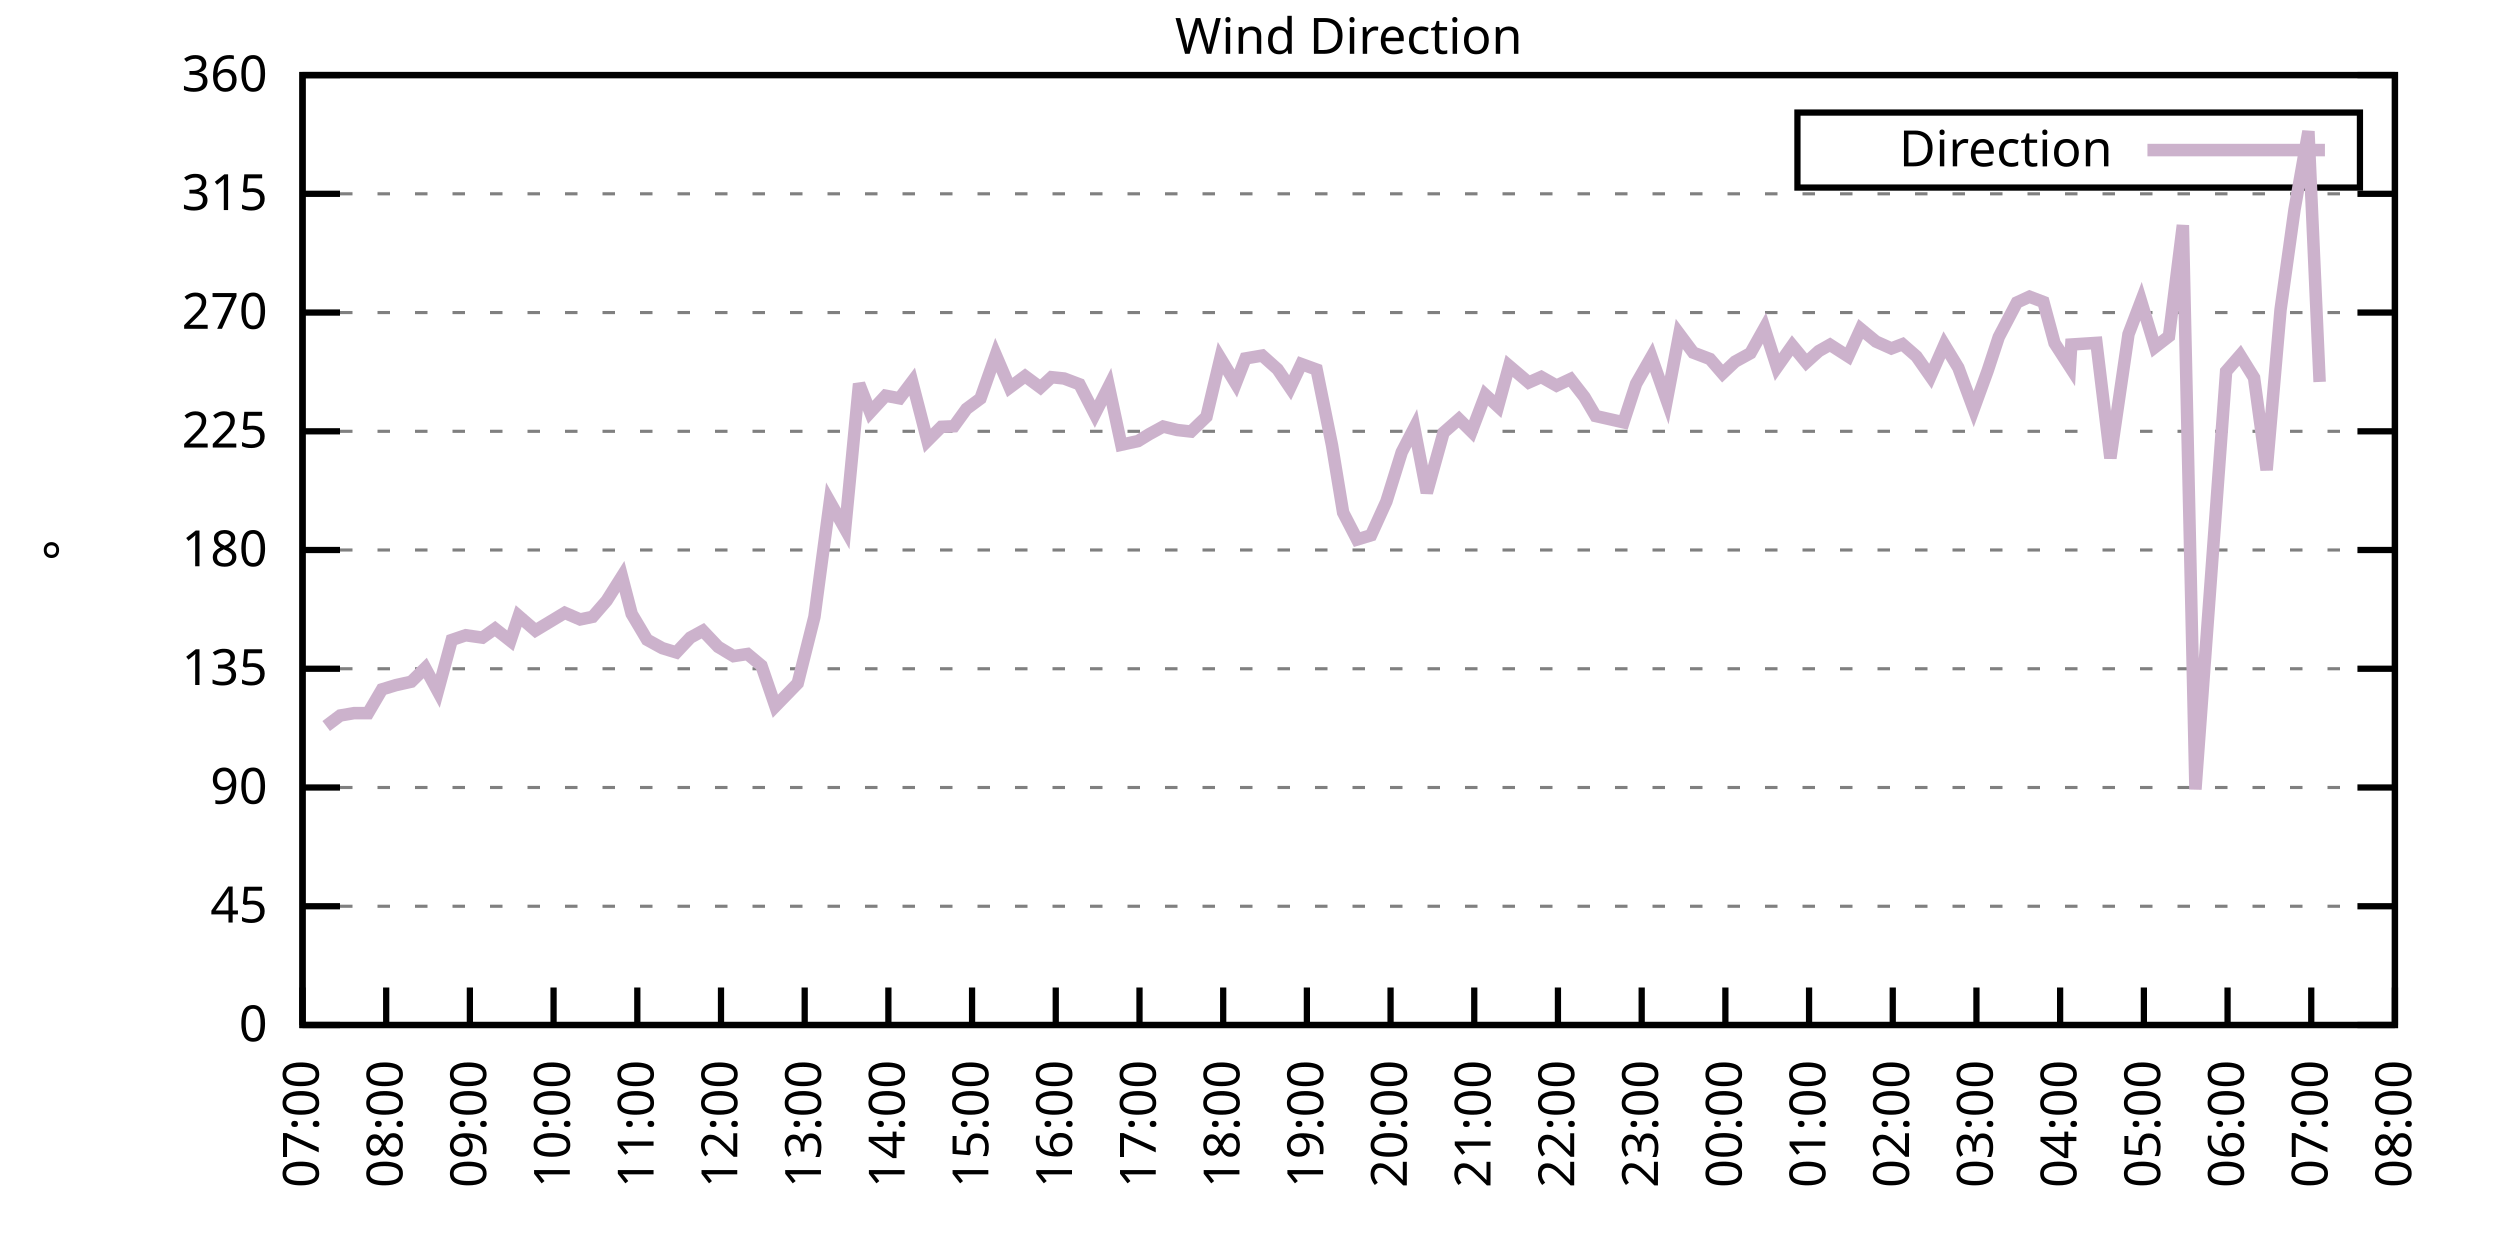
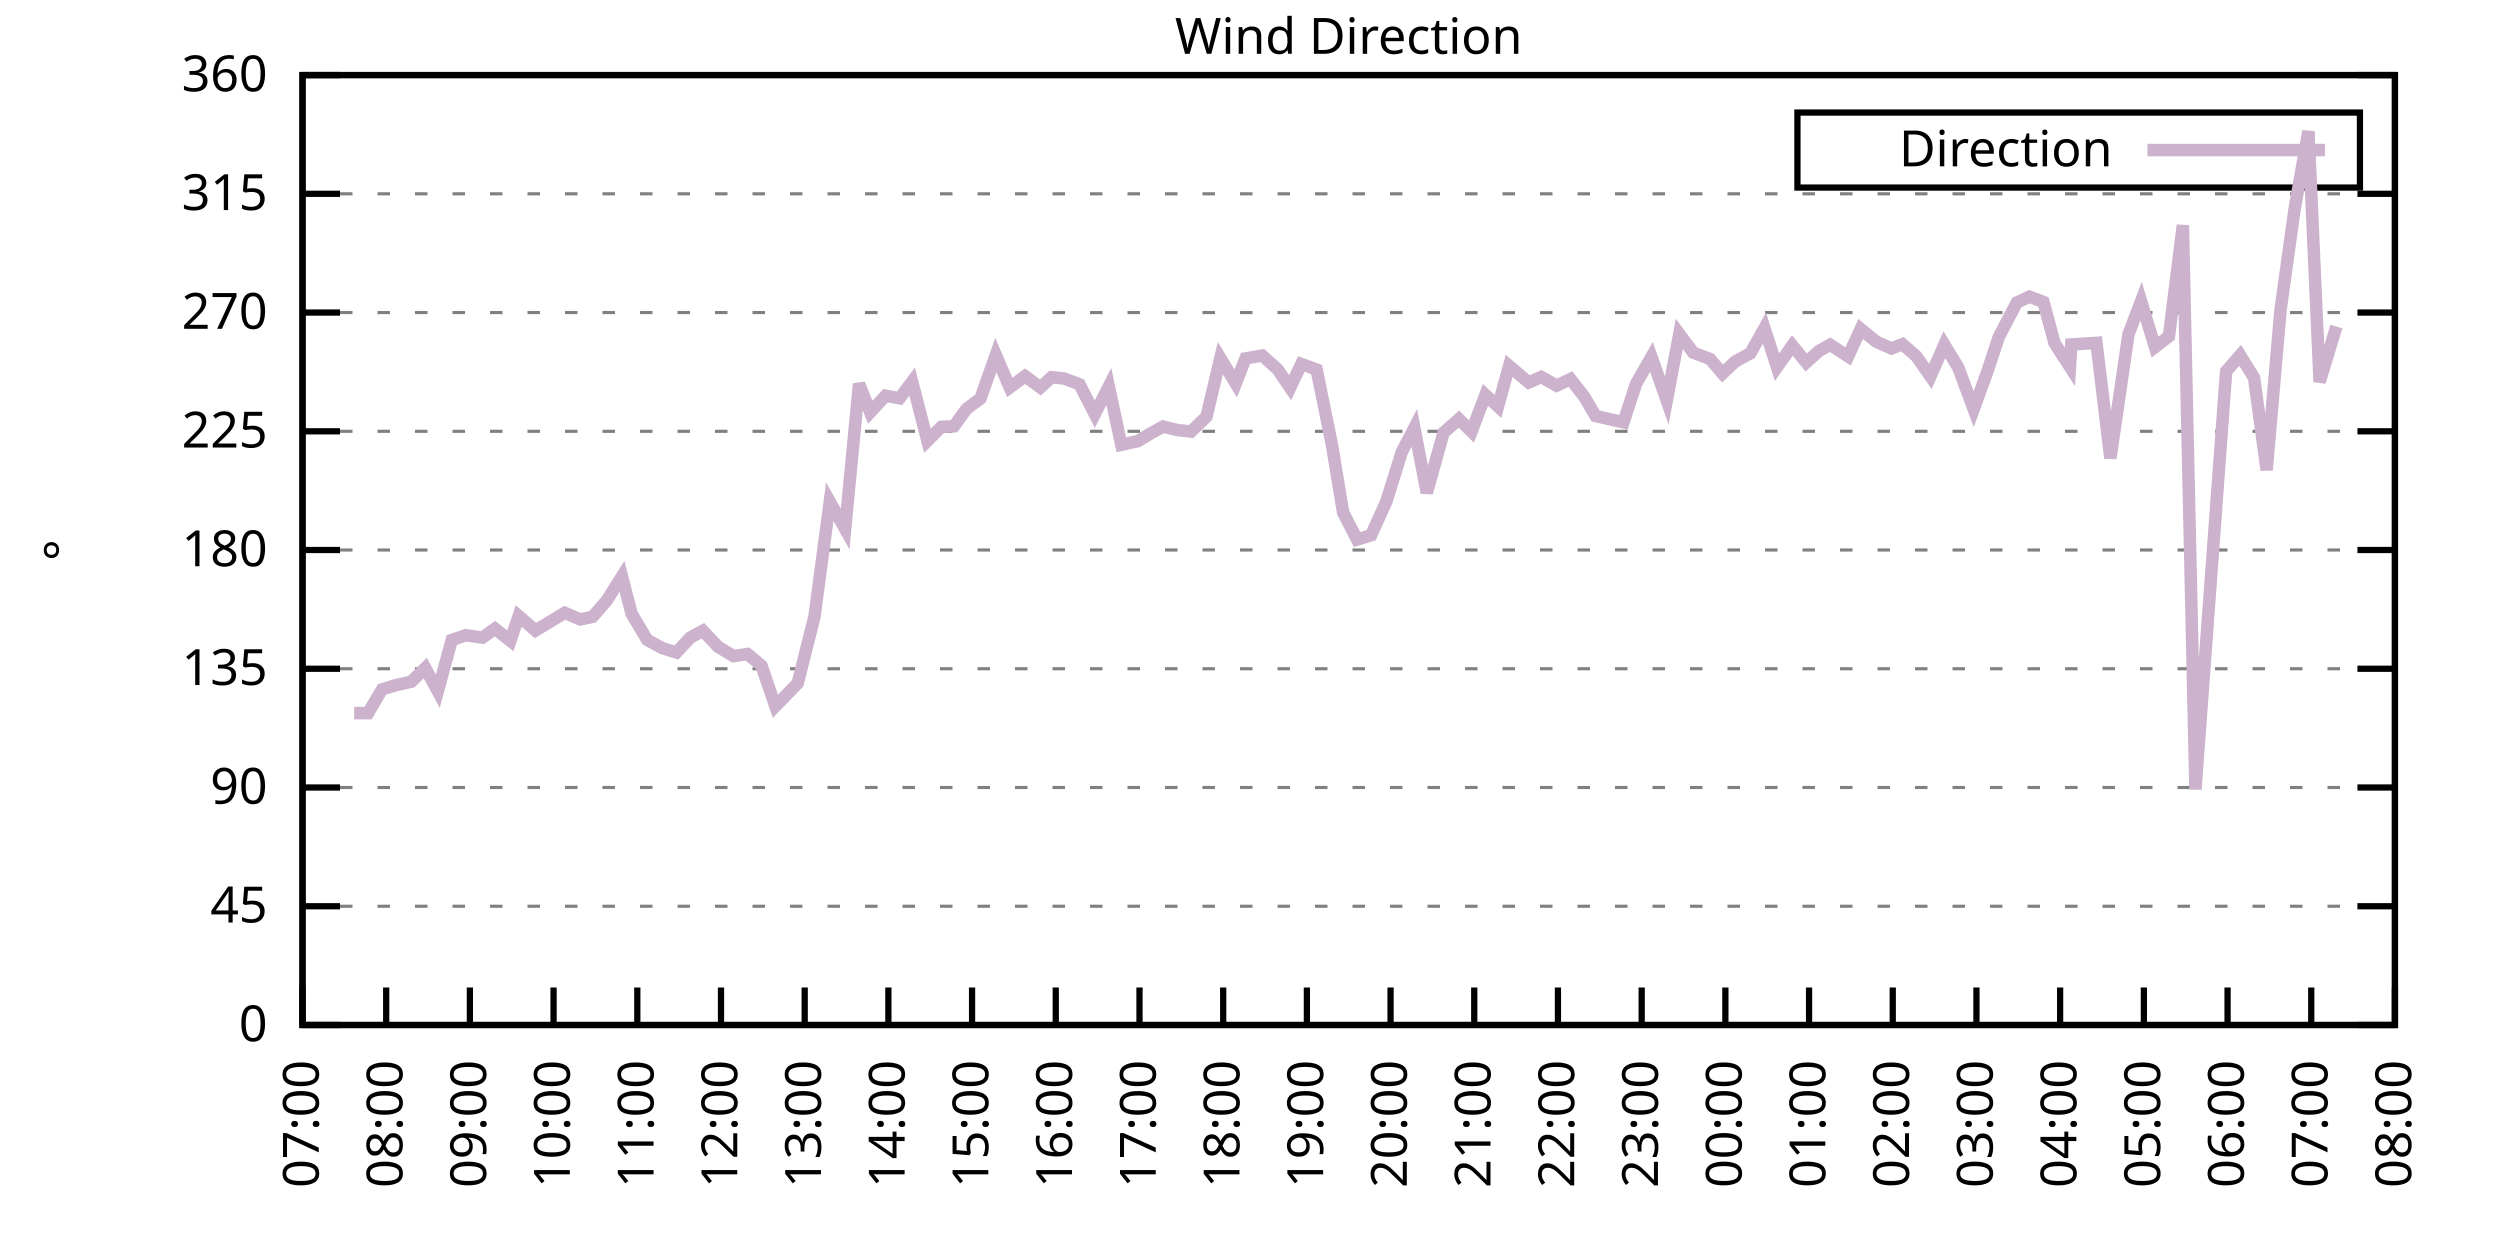
<svg xmlns="http://www.w3.org/2000/svg" xmlns:xlink="http://www.w3.org/1999/xlink" width="400" height="200" viewBox="0 0 400 200">
  <g id="gnuplot_canvas">
    <rect x="0" y="0" width="400" height="200" fill="none" />
    <defs>
      <circle id="gpDot" r="0.5" stroke-width="0.5" stroke="currentColor" />
      <path id="gpPt0" stroke-width="0.333" stroke="currentColor" d="M-1,0 h2 M0,-1 v2" />
      <path id="gpPt1" stroke-width="0.333" stroke="currentColor" d="M-1,-1 L1,1 M1,-1 L-1,1" />
      <path id="gpPt2" stroke-width="0.333" stroke="currentColor" d="M-1,0 L1,0 M0,-1 L0,1 M-1,-1 L1,1 M-1,1 L1,-1" />
      <rect id="gpPt3" stroke-width="0.333" stroke="currentColor" x="-1" y="-1" width="2" height="2" />
      <rect id="gpPt4" stroke-width="0.333" stroke="currentColor" fill="currentColor" x="-1" y="-1" width="2" height="2" />
      <circle id="gpPt5" stroke-width="0.333" stroke="currentColor" cx="0" cy="0" r="1" />
      <use xlink:href="#gpPt5" id="gpPt6" fill="currentColor" stroke="none" />
      <path id="gpPt7" stroke-width="0.333" stroke="currentColor" d="M0,-1.33 L-1.33,0.67 L1.33,0.67 z" />
      <use xlink:href="#gpPt7" id="gpPt8" fill="currentColor" stroke="none" />
      <use xlink:href="#gpPt7" id="gpPt9" stroke="currentColor" transform="rotate(180)" />
      <use xlink:href="#gpPt9" id="gpPt10" fill="currentColor" stroke="none" />
      <use xlink:href="#gpPt3" id="gpPt11" stroke="currentColor" transform="rotate(45)" />
      <use xlink:href="#gpPt11" id="gpPt12" fill="currentColor" stroke="none" />
      <path id="gpPt13" stroke-width="0.333" stroke="currentColor" d="M0,1.330 L1.265,0.411 L0.782,-1.067 L-0.782,-1.076 L-1.265,0.411 z" />
      <use xlink:href="#gpPt13" id="gpPt14" fill="currentColor" stroke="none" />
      <filter id="textbox" filterUnits="objectBoundingBox" x="0" y="0" height="1" width="1">
        <feFlood flood-color="white" flood-opacity="1" result="bgnd" />
        <feComposite in="SourceGraphic" in2="bgnd" operator="atop" />
      </filter>
      <filter id="greybox" filterUnits="objectBoundingBox" x="0" y="0" height="1" width="1">
        <feFlood flood-color="lightgrey" flood-opacity="1" result="grey" />
        <feComposite in="SourceGraphic" in2="grey" operator="atop" />
      </filter>
    </defs>
    <g fill="none" color="white" stroke="currentColor" stroke-width="1.00" stroke-linecap="butt" stroke-linejoin="miter">
</g>
    <g fill="none" color="black" stroke="currentColor" stroke-width="1.00" stroke-linecap="butt" stroke-linejoin="miter">
      <g stroke="none" shape-rendering="crispEdges">
        <polygon fill="rgb(255, 255, 255)" points="48.40,164.00 383.18,164.00 383.18,12.02 48.40,12.02 " />
      </g>
    </g>
    <g fill="none" color="black" stroke="currentColor" stroke-width="1.00" stroke-linecap="butt" stroke-linejoin="miter">
</g>
    <g fill="none" color="black" stroke="black" stroke-width="0.50" stroke-linecap="butt" stroke-linejoin="miter">
</g>
    <g fill="none" color="gray" stroke="currentColor" stroke-width="0.50" stroke-linecap="butt" stroke-linejoin="miter">
      <path stroke="gray" stroke-dasharray="2,4" class="gridline" d="M48.40,164.00 L383.19,164.00  " />
    </g>
    <g fill="none" color="gray" stroke="gray" stroke-width="1.00" stroke-linecap="butt" stroke-linejoin="miter">
</g>
    <g fill="none" color="black" stroke="currentColor" stroke-width="1.00" stroke-linecap="butt" stroke-linejoin="miter">
      <path stroke="black" d="M48.40,164.00 L54.40,164.00 M383.19,164.00 L377.19,164.00  " />
      <g transform="translate(42.80,166.60)" stroke="none" fill="black" font-family="Sans" font-size="8.00" text-anchor="end">
        <text>
          <tspan font-family="Sans"> 0</tspan>
        </text>
      </g>
    </g>
    <g fill="none" color="black" stroke="currentColor" stroke-width="1.00" stroke-linecap="butt" stroke-linejoin="miter">
</g>
    <g fill="none" color="black" stroke="black" stroke-width="0.50" stroke-linecap="butt" stroke-linejoin="miter">
</g>
    <g fill="none" color="gray" stroke="currentColor" stroke-width="0.50" stroke-linecap="butt" stroke-linejoin="miter">
      <path stroke="gray" stroke-dasharray="2,4" class="gridline" d="M48.40,145.00 L383.19,145.00  " />
    </g>
    <g fill="none" color="gray" stroke="gray" stroke-width="1.00" stroke-linecap="butt" stroke-linejoin="miter">
</g>
    <g fill="none" color="black" stroke="currentColor" stroke-width="1.00" stroke-linecap="butt" stroke-linejoin="miter">
      <path stroke="black" d="M48.40,145.00 L54.40,145.00 M383.19,145.00 L377.19,145.00  " />
      <g transform="translate(42.80,147.60)" stroke="none" fill="black" font-family="Sans" font-size="8.00" text-anchor="end">
        <text>
          <tspan font-family="Sans"> 45</tspan>
        </text>
      </g>
    </g>
    <g fill="none" color="black" stroke="currentColor" stroke-width="1.00" stroke-linecap="butt" stroke-linejoin="miter">
</g>
    <g fill="none" color="black" stroke="black" stroke-width="0.50" stroke-linecap="butt" stroke-linejoin="miter">
</g>
    <g fill="none" color="gray" stroke="currentColor" stroke-width="0.50" stroke-linecap="butt" stroke-linejoin="miter">
      <path stroke="gray" stroke-dasharray="2,4" class="gridline" d="M48.40,126.00 L383.19,126.00  " />
    </g>
    <g fill="none" color="gray" stroke="gray" stroke-width="1.00" stroke-linecap="butt" stroke-linejoin="miter">
</g>
    <g fill="none" color="black" stroke="currentColor" stroke-width="1.00" stroke-linecap="butt" stroke-linejoin="miter">
      <path stroke="black" d="M48.40,126.00 L54.40,126.00 M383.19,126.00 L377.19,126.00  " />
      <g transform="translate(42.80,128.60)" stroke="none" fill="black" font-family="Sans" font-size="8.00" text-anchor="end">
        <text>
          <tspan font-family="Sans"> 90</tspan>
        </text>
      </g>
    </g>
    <g fill="none" color="black" stroke="currentColor" stroke-width="1.00" stroke-linecap="butt" stroke-linejoin="miter">
</g>
    <g fill="none" color="black" stroke="black" stroke-width="0.50" stroke-linecap="butt" stroke-linejoin="miter">
</g>
    <g fill="none" color="gray" stroke="currentColor" stroke-width="0.50" stroke-linecap="butt" stroke-linejoin="miter">
      <path stroke="gray" stroke-dasharray="2,4" class="gridline" d="M48.40,107.00 L383.19,107.00  " />
    </g>
    <g fill="none" color="gray" stroke="gray" stroke-width="1.00" stroke-linecap="butt" stroke-linejoin="miter">
</g>
    <g fill="none" color="black" stroke="currentColor" stroke-width="1.00" stroke-linecap="butt" stroke-linejoin="miter">
      <path stroke="black" d="M48.40,107.00 L54.40,107.00 M383.19,107.00 L377.19,107.00  " />
      <g transform="translate(42.80,109.60)" stroke="none" fill="black" font-family="Sans" font-size="8.00" text-anchor="end">
        <text>
          <tspan font-family="Sans"> 135</tspan>
        </text>
      </g>
    </g>
    <g fill="none" color="black" stroke="currentColor" stroke-width="1.00" stroke-linecap="butt" stroke-linejoin="miter">
</g>
    <g fill="none" color="black" stroke="black" stroke-width="0.50" stroke-linecap="butt" stroke-linejoin="miter">
</g>
    <g fill="none" color="gray" stroke="currentColor" stroke-width="0.50" stroke-linecap="butt" stroke-linejoin="miter">
      <path stroke="gray" stroke-dasharray="2,4" class="gridline" d="M48.40,88.00 L383.19,88.00  " />
    </g>
    <g fill="none" color="gray" stroke="gray" stroke-width="1.00" stroke-linecap="butt" stroke-linejoin="miter">
</g>
    <g fill="none" color="black" stroke="currentColor" stroke-width="1.00" stroke-linecap="butt" stroke-linejoin="miter">
      <path stroke="black" d="M48.40,88.00 L54.40,88.00 M383.19,88.00 L377.19,88.00  " />
      <g transform="translate(42.80,90.60)" stroke="none" fill="black" font-family="Sans" font-size="8.00" text-anchor="end">
        <text>
          <tspan font-family="Sans"> 180</tspan>
        </text>
      </g>
    </g>
    <g fill="none" color="black" stroke="currentColor" stroke-width="1.00" stroke-linecap="butt" stroke-linejoin="miter">
</g>
    <g fill="none" color="black" stroke="black" stroke-width="0.50" stroke-linecap="butt" stroke-linejoin="miter">
</g>
    <g fill="none" color="gray" stroke="currentColor" stroke-width="0.50" stroke-linecap="butt" stroke-linejoin="miter">
      <path stroke="gray" stroke-dasharray="2,4" class="gridline" d="M48.40,69.01 L383.19,69.01  " />
    </g>
    <g fill="none" color="gray" stroke="gray" stroke-width="1.00" stroke-linecap="butt" stroke-linejoin="miter">
</g>
    <g fill="none" color="black" stroke="currentColor" stroke-width="1.00" stroke-linecap="butt" stroke-linejoin="miter">
      <path stroke="black" d="M48.40,69.01 L54.40,69.01 M383.19,69.01 L377.19,69.01  " />
      <g transform="translate(42.80,71.61)" stroke="none" fill="black" font-family="Sans" font-size="8.00" text-anchor="end">
        <text>
          <tspan font-family="Sans"> 225</tspan>
        </text>
      </g>
    </g>
    <g fill="none" color="black" stroke="currentColor" stroke-width="1.00" stroke-linecap="butt" stroke-linejoin="miter">
</g>
    <g fill="none" color="black" stroke="black" stroke-width="0.50" stroke-linecap="butt" stroke-linejoin="miter">
</g>
    <g fill="none" color="gray" stroke="currentColor" stroke-width="0.50" stroke-linecap="butt" stroke-linejoin="miter">
      <path stroke="gray" stroke-dasharray="2,4" class="gridline" d="M48.40,50.01 L383.19,50.01  " />
    </g>
    <g fill="none" color="gray" stroke="gray" stroke-width="1.00" stroke-linecap="butt" stroke-linejoin="miter">
</g>
    <g fill="none" color="black" stroke="currentColor" stroke-width="1.00" stroke-linecap="butt" stroke-linejoin="miter">
      <path stroke="black" d="M48.40,50.01 L54.40,50.01 M383.19,50.01 L377.19,50.01  " />
      <g transform="translate(42.80,52.61)" stroke="none" fill="black" font-family="Sans" font-size="8.00" text-anchor="end">
        <text>
          <tspan font-family="Sans"> 270</tspan>
        </text>
      </g>
    </g>
    <g fill="none" color="black" stroke="currentColor" stroke-width="1.00" stroke-linecap="butt" stroke-linejoin="miter">
</g>
    <g fill="none" color="black" stroke="black" stroke-width="0.50" stroke-linecap="butt" stroke-linejoin="miter">
</g>
    <g fill="none" color="gray" stroke="currentColor" stroke-width="0.50" stroke-linecap="butt" stroke-linejoin="miter">
      <path stroke="gray" stroke-dasharray="2,4" class="gridline" d="M48.40,31.01 L383.19,31.01  " />
    </g>
    <g fill="none" color="gray" stroke="gray" stroke-width="1.00" stroke-linecap="butt" stroke-linejoin="miter">
</g>
    <g fill="none" color="black" stroke="currentColor" stroke-width="1.00" stroke-linecap="butt" stroke-linejoin="miter">
      <path stroke="black" d="M48.40,31.01 L54.40,31.01 M383.19,31.01 L377.19,31.01  " />
      <g transform="translate(42.80,33.61)" stroke="none" fill="black" font-family="Sans" font-size="8.00" text-anchor="end">
        <text>
          <tspan font-family="Sans"> 315</tspan>
        </text>
      </g>
    </g>
    <g fill="none" color="black" stroke="currentColor" stroke-width="1.00" stroke-linecap="butt" stroke-linejoin="miter">
</g>
    <g fill="none" color="black" stroke="black" stroke-width="0.50" stroke-linecap="butt" stroke-linejoin="miter">
</g>
    <g fill="none" color="gray" stroke="currentColor" stroke-width="0.50" stroke-linecap="butt" stroke-linejoin="miter">
      <path stroke="gray" stroke-dasharray="2,4" class="gridline" d="M48.40,12.01 L383.19,12.01  " />
    </g>
    <g fill="none" color="gray" stroke="gray" stroke-width="1.00" stroke-linecap="butt" stroke-linejoin="miter">
</g>
    <g fill="none" color="black" stroke="currentColor" stroke-width="1.00" stroke-linecap="butt" stroke-linejoin="miter">
      <path stroke="black" d="M48.40,12.01 L54.40,12.01 M383.19,12.01 L377.19,12.01  " />
      <g transform="translate(42.80,14.61)" stroke="none" fill="black" font-family="Sans" font-size="8.00" text-anchor="end">
        <text>
          <tspan font-family="Sans"> 360</tspan>
        </text>
      </g>
    </g>
    <g fill="none" color="black" stroke="currentColor" stroke-width="1.00" stroke-linecap="butt" stroke-linejoin="miter">
      <path stroke="black" d="M48.40,164.00 L48.40,158.00  " />
      <g transform="translate(51.00,169.60) rotate(270.00)" stroke="none" fill="black" font-family="Sans" font-size="8.00" text-anchor="end">
        <text>
          <tspan font-family="Sans">07:00</tspan>
        </text>
      </g>
    </g>
    <g fill="none" color="black" stroke="currentColor" stroke-width="1.00" stroke-linecap="butt" stroke-linejoin="miter">
      <path stroke="black" d="M61.79,164.00 L61.79,158.00  " />
      <g transform="translate(64.39,169.60) rotate(270.00)" stroke="none" fill="black" font-family="Sans" font-size="8.00" text-anchor="end">
        <text>
          <tspan font-family="Sans">08:00</tspan>
        </text>
      </g>
    </g>
    <g fill="none" color="black" stroke="currentColor" stroke-width="1.00" stroke-linecap="butt" stroke-linejoin="miter">
      <path stroke="black" d="M75.18,164.00 L75.18,158.00  " />
      <g transform="translate(77.78,169.60) rotate(270.00)" stroke="none" fill="black" font-family="Sans" font-size="8.00" text-anchor="end">
        <text>
          <tspan font-family="Sans">09:00</tspan>
        </text>
      </g>
    </g>
    <g fill="none" color="black" stroke="currentColor" stroke-width="1.00" stroke-linecap="butt" stroke-linejoin="miter">
      <path stroke="black" d="M88.57,164.00 L88.57,158.00  " />
      <g transform="translate(91.17,169.60) rotate(270.00)" stroke="none" fill="black" font-family="Sans" font-size="8.00" text-anchor="end">
        <text>
          <tspan font-family="Sans">10:00</tspan>
        </text>
      </g>
    </g>
    <g fill="none" color="black" stroke="currentColor" stroke-width="1.00" stroke-linecap="butt" stroke-linejoin="miter">
      <path stroke="black" d="M101.97,164.00 L101.97,158.00  " />
      <g transform="translate(104.57,169.60) rotate(270.00)" stroke="none" fill="black" font-family="Sans" font-size="8.00" text-anchor="end">
        <text>
          <tspan font-family="Sans">11:00</tspan>
        </text>
      </g>
    </g>
    <g fill="none" color="black" stroke="currentColor" stroke-width="1.00" stroke-linecap="butt" stroke-linejoin="miter">
      <path stroke="black" d="M115.36,164.00 L115.36,158.00  " />
      <g transform="translate(117.96,169.60) rotate(270.00)" stroke="none" fill="black" font-family="Sans" font-size="8.00" text-anchor="end">
        <text>
          <tspan font-family="Sans">12:00</tspan>
        </text>
      </g>
    </g>
    <g fill="none" color="black" stroke="currentColor" stroke-width="1.00" stroke-linecap="butt" stroke-linejoin="miter">
      <path stroke="black" d="M128.75,164.00 L128.75,158.00  " />
      <g transform="translate(131.35,169.60) rotate(270.00)" stroke="none" fill="black" font-family="Sans" font-size="8.00" text-anchor="end">
        <text>
          <tspan font-family="Sans">13:00</tspan>
        </text>
      </g>
    </g>
    <g fill="none" color="black" stroke="currentColor" stroke-width="1.00" stroke-linecap="butt" stroke-linejoin="miter">
      <path stroke="black" d="M142.14,164.00 L142.14,158.00  " />
      <g transform="translate(144.74,169.60) rotate(270.00)" stroke="none" fill="black" font-family="Sans" font-size="8.00" text-anchor="end">
        <text>
          <tspan font-family="Sans">14:00</tspan>
        </text>
      </g>
    </g>
    <g fill="none" color="black" stroke="currentColor" stroke-width="1.00" stroke-linecap="butt" stroke-linejoin="miter">
      <path stroke="black" d="M155.53,164.00 L155.53,158.00  " />
      <g transform="translate(158.13,169.60) rotate(270.00)" stroke="none" fill="black" font-family="Sans" font-size="8.00" text-anchor="end">
        <text>
          <tspan font-family="Sans">15:00</tspan>
        </text>
      </g>
    </g>
    <g fill="none" color="black" stroke="currentColor" stroke-width="1.00" stroke-linecap="butt" stroke-linejoin="miter">
      <path stroke="black" d="M168.92,164.00 L168.92,158.00  " />
      <g transform="translate(171.52,169.60) rotate(270.00)" stroke="none" fill="black" font-family="Sans" font-size="8.00" text-anchor="end">
        <text>
          <tspan font-family="Sans">16:00</tspan>
        </text>
      </g>
    </g>
    <g fill="none" color="black" stroke="currentColor" stroke-width="1.00" stroke-linecap="butt" stroke-linejoin="miter">
      <path stroke="black" d="M182.32,164.00 L182.32,158.00  " />
      <g transform="translate(184.92,169.60) rotate(270.00)" stroke="none" fill="black" font-family="Sans" font-size="8.00" text-anchor="end">
        <text>
          <tspan font-family="Sans">17:00</tspan>
        </text>
      </g>
    </g>
    <g fill="none" color="black" stroke="currentColor" stroke-width="1.00" stroke-linecap="butt" stroke-linejoin="miter">
      <path stroke="black" d="M195.71,164.00 L195.71,158.00  " />
      <g transform="translate(198.31,169.60) rotate(270.00)" stroke="none" fill="black" font-family="Sans" font-size="8.00" text-anchor="end">
        <text>
          <tspan font-family="Sans">18:00</tspan>
        </text>
      </g>
    </g>
    <g fill="none" color="black" stroke="currentColor" stroke-width="1.00" stroke-linecap="butt" stroke-linejoin="miter">
      <path stroke="black" d="M209.10,164.00 L209.10,158.00  " />
      <g transform="translate(211.70,169.60) rotate(270.00)" stroke="none" fill="black" font-family="Sans" font-size="8.00" text-anchor="end">
        <text>
          <tspan font-family="Sans">19:00</tspan>
        </text>
      </g>
    </g>
    <g fill="none" color="black" stroke="currentColor" stroke-width="1.00" stroke-linecap="butt" stroke-linejoin="miter">
      <path stroke="black" d="M222.49,164.00 L222.49,158.00  " />
      <g transform="translate(225.09,169.60) rotate(270.00)" stroke="none" fill="black" font-family="Sans" font-size="8.00" text-anchor="end">
        <text>
          <tspan font-family="Sans">20:00</tspan>
        </text>
      </g>
    </g>
    <g fill="none" color="black" stroke="currentColor" stroke-width="1.00" stroke-linecap="butt" stroke-linejoin="miter">
      <path stroke="black" d="M235.88,164.00 L235.88,158.00  " />
      <g transform="translate(238.48,169.60) rotate(270.00)" stroke="none" fill="black" font-family="Sans" font-size="8.00" text-anchor="end">
        <text>
          <tspan font-family="Sans">21:00</tspan>
        </text>
      </g>
    </g>
    <g fill="none" color="black" stroke="currentColor" stroke-width="1.00" stroke-linecap="butt" stroke-linejoin="miter">
      <path stroke="black" d="M249.27,164.00 L249.27,158.00  " />
      <g transform="translate(251.87,169.60) rotate(270.00)" stroke="none" fill="black" font-family="Sans" font-size="8.00" text-anchor="end">
        <text>
          <tspan font-family="Sans">22:00</tspan>
        </text>
      </g>
    </g>
    <g fill="none" color="black" stroke="currentColor" stroke-width="1.00" stroke-linecap="butt" stroke-linejoin="miter">
      <path stroke="black" d="M262.67,164.00 L262.67,158.00  " />
      <g transform="translate(265.27,169.60) rotate(270.00)" stroke="none" fill="black" font-family="Sans" font-size="8.00" text-anchor="end">
        <text>
          <tspan font-family="Sans">23:00</tspan>
        </text>
      </g>
    </g>
    <g fill="none" color="black" stroke="currentColor" stroke-width="1.00" stroke-linecap="butt" stroke-linejoin="miter">
      <path stroke="black" d="M276.06,164.00 L276.06,158.00  " />
      <g transform="translate(278.66,169.60) rotate(270.00)" stroke="none" fill="black" font-family="Sans" font-size="8.00" text-anchor="end">
        <text>
          <tspan font-family="Sans">00:00</tspan>
        </text>
      </g>
    </g>
    <g fill="none" color="black" stroke="currentColor" stroke-width="1.00" stroke-linecap="butt" stroke-linejoin="miter">
      <path stroke="black" d="M289.45,164.00 L289.45,158.00  " />
      <g transform="translate(292.05,169.60) rotate(270.00)" stroke="none" fill="black" font-family="Sans" font-size="8.00" text-anchor="end">
        <text>
          <tspan font-family="Sans">01:00</tspan>
        </text>
      </g>
    </g>
    <g fill="none" color="black" stroke="currentColor" stroke-width="1.00" stroke-linecap="butt" stroke-linejoin="miter">
      <path stroke="black" d="M302.84,164.00 L302.84,158.00  " />
      <g transform="translate(305.44,169.60) rotate(270.00)" stroke="none" fill="black" font-family="Sans" font-size="8.00" text-anchor="end">
        <text>
          <tspan font-family="Sans">02:00</tspan>
        </text>
      </g>
    </g>
    <g fill="none" color="black" stroke="currentColor" stroke-width="1.00" stroke-linecap="butt" stroke-linejoin="miter">
      <path stroke="black" d="M316.23,164.00 L316.23,158.00  " />
      <g transform="translate(318.83,169.60) rotate(270.00)" stroke="none" fill="black" font-family="Sans" font-size="8.00" text-anchor="end">
        <text>
          <tspan font-family="Sans">03:00</tspan>
        </text>
      </g>
    </g>
    <g fill="none" color="black" stroke="currentColor" stroke-width="1.00" stroke-linecap="butt" stroke-linejoin="miter">
      <path stroke="black" d="M329.62,164.00 L329.62,158.00  " />
      <g transform="translate(332.22,169.60) rotate(270.00)" stroke="none" fill="black" font-family="Sans" font-size="8.00" text-anchor="end">
        <text>
          <tspan font-family="Sans">04:00</tspan>
        </text>
      </g>
    </g>
    <g fill="none" color="black" stroke="currentColor" stroke-width="1.00" stroke-linecap="butt" stroke-linejoin="miter">
      <path stroke="black" d="M343.02,164.00 L343.02,158.00  " />
      <g transform="translate(345.62,169.60) rotate(270.00)" stroke="none" fill="black" font-family="Sans" font-size="8.00" text-anchor="end">
        <text>
          <tspan font-family="Sans">05:00</tspan>
        </text>
      </g>
    </g>
    <g fill="none" color="black" stroke="currentColor" stroke-width="1.00" stroke-linecap="butt" stroke-linejoin="miter">
      <path stroke="black" d="M356.41,164.00 L356.41,158.00  " />
      <g transform="translate(359.01,169.60) rotate(270.00)" stroke="none" fill="black" font-family="Sans" font-size="8.00" text-anchor="end">
        <text>
          <tspan font-family="Sans">06:00</tspan>
        </text>
      </g>
    </g>
    <g fill="none" color="black" stroke="currentColor" stroke-width="1.00" stroke-linecap="butt" stroke-linejoin="miter">
      <path stroke="black" d="M369.80,164.00 L369.80,158.00  " />
      <g transform="translate(372.40,169.60) rotate(270.00)" stroke="none" fill="black" font-family="Sans" font-size="8.00" text-anchor="end">
        <text>
          <tspan font-family="Sans">07:00</tspan>
        </text>
      </g>
    </g>
    <g fill="none" color="black" stroke="currentColor" stroke-width="1.00" stroke-linecap="butt" stroke-linejoin="miter">
      <path stroke="black" d="M383.19,164.00 L383.19,158.00  " />
      <g transform="translate(385.79,169.60) rotate(270.00)" stroke="none" fill="black" font-family="Sans" font-size="8.00" text-anchor="end">
        <text>
          <tspan font-family="Sans">08:00</tspan>
        </text>
      </g>
    </g>
    <g fill="none" color="black" stroke="currentColor" stroke-width="1.00" stroke-linecap="butt" stroke-linejoin="miter">
</g>
    <g fill="none" color="black" stroke="currentColor" stroke-width="1.00" stroke-linecap="butt" stroke-linejoin="miter">
      <path stroke="black" d="M48.40,12.01 L48.40,164.00 L383.19,164.00 L383.19,12.01 L48.40,12.01 Z  " />
    </g>
    <g fill="none" color="black" stroke="currentColor" stroke-width="1.00" stroke-linecap="butt" stroke-linejoin="miter">
</g>
    <g fill="none" color="black" stroke="currentColor" stroke-width="1.00" stroke-linecap="butt" stroke-linejoin="miter">
      <path stroke="black" d="M287.59,30.01 L287.59,18.01 L377.59,18.01 L377.59,30.01 L287.59,30.01 Z  " />
    </g>
    <g id="Wind_direction_plot_1">
      <g fill="none" color="white" stroke="black" stroke-width="2.00" stroke-linecap="butt" stroke-linejoin="miter">
</g>
      <g fill="none" color="black" stroke="currentColor" stroke-width="2.00" stroke-linecap="butt" stroke-linejoin="miter">
        <g transform="translate(337.99,26.61)" stroke="none" fill="black" font-family="Sans" font-size="8.00" text-anchor="end">
          <text>
            <tspan font-family="Sans">Direction</tspan>
          </text>
        </g>
      </g>
      <g fill="none" color="black" stroke="currentColor" stroke-width="2.00" stroke-linecap="butt" stroke-linejoin="miter">
-         <path stroke="rgb(204, 178, 204)" d="M343.59,24.01 L371.99,24.01 M52.19,116.17 L54.43,114.48 L56.66,114.10 L58.89,114.10 L61.12,110.30 L63.35,109.62   L65.81,109.07 L68.04,106.88 L70.05,110.59 L72.28,102.40 L74.51,101.64 L77.19,102.02 L79.20,100.59 L81.66,102.53   L82.99,98.56 L85.67,100.88 L87.91,99.53 L90.36,98.05 L92.82,99.11 L94.82,98.69 L97.06,96.11 L99.51,92.23   L101.07,98.22 L103.53,102.36 L105.98,103.71 L108.22,104.39 L110.45,102.02 L112.46,100.92 L114.91,103.50 L117.37,104.98   L119.60,104.64 L121.83,106.50 L124.06,113.00 L127.63,109.33 L130.31,98.69 L132.77,80.28 L135.22,84.63 L137.45,61.41   L139.24,65.97 L141.69,63.31 L143.93,63.73 L145.94,61.07 L148.39,70.53 L150.62,68.29 L152.63,68.20 L154.64,65.42   L156.87,63.77 L159.33,56.80 L161.56,62.00 L164.01,60.18 L166.47,62.00 L168.25,60.35 L170.26,60.56 L172.72,61.49   L175.17,66.26 L177.41,61.83 L179.41,71.16 L182.09,70.57 L183.88,69.47 L186.11,68.25 L188.34,68.80 L190.57,69.05   L193.03,66.68 L195.26,57.31 L197.72,61.36 L199.28,57.35 L201.96,56.89 L204.41,59.08 L206.42,62.04 L208.21,58.24   L210.66,59.13 L213.12,71.24 L214.90,82.01 L217.13,86.32 L219.37,85.64 L221.82,80.24 L224.28,72.34 L226.29,68.46   L228.29,78.84 L230.97,69.22 L233.43,67.06 L235.44,69.05 L237.67,63.18 L239.68,65.04 L241.46,58.54 L244.59,61.20   L246.60,60.31 L249.05,61.70 L251.28,60.65 L253.51,63.52 L255.30,66.56 L259.76,67.57 L261.77,61.41 L264.23,57.10   L266.68,64.07 L268.69,53.43 L270.92,56.42 L273.60,57.44 L275.61,59.76 L277.62,57.86 L280.07,56.51 L282.31,52.50   L284.32,58.75 L286.77,55.28 L289.00,57.99 L291.01,56.17 L292.80,55.16 L295.70,57.02 L297.71,52.63 L300.16,54.65   L302.62,55.75 L304.40,55.07 L306.63,57.02 L308.87,60.22 L311.10,55.16 L313.33,58.83 L315.79,65.46 L318.02,59.34   L319.80,53.93 L322.70,48.40 L324.71,47.47 L326.95,48.32 L328.73,54.90 L331.19,58.70 L331.41,55.12 L335.43,54.86   L337.66,73.31 L340.56,53.47 L342.57,48.19 L344.80,55.54 L347.03,53.81 L349.26,36.03 L351.27,126.30 L356.18,59.42   L358.42,56.85 L360.65,60.44 L362.66,75.21 L364.89,49.54 L367.12,33.54 L369.35,21.00 L371.14,61.11  " />
+         <path stroke="rgb(204, 178, 204)" d="M343.59,24.01 L371.99,24.01 M56.66,114.10 L58.89,114.10 L61.12,110.30 L63.35,109.62 L65.81,109.07 L68.04,106.88   L70.05,110.59 L72.28,102.40 L74.51,101.64 L77.19,102.02 L79.20,100.59 L81.66,102.53 L82.99,98.56 L85.67,100.88   L87.91,99.53 L90.36,98.05 L92.82,99.11 L94.82,98.69 L97.06,96.11 L99.51,92.23 L101.07,98.22 L103.53,102.36   L105.98,103.71 L108.22,104.39 L110.45,102.02 L112.46,100.92 L114.91,103.50 L117.37,104.98 L119.60,104.64 L121.83,106.50   L124.06,113.00 L127.63,109.33 L130.31,98.69 L132.77,80.28 L135.22,84.63 L137.45,61.41 L139.24,65.97 L141.69,63.31   L143.93,63.73 L145.94,61.07 L148.39,70.53 L150.62,68.29 L152.63,68.20 L154.64,65.42 L156.87,63.77 L159.33,56.80   L161.56,62.00 L164.01,60.18 L166.47,62.00 L168.25,60.35 L170.26,60.56 L172.72,61.49 L175.17,66.26 L177.41,61.83   L179.41,71.16 L182.09,70.57 L183.88,69.47 L186.11,68.25 L188.34,68.80 L190.57,69.05 L193.03,66.68 L195.26,57.31   L197.72,61.36 L199.28,57.35 L201.96,56.89 L204.41,59.08 L206.42,62.04 L208.21,58.24 L210.66,59.13 L213.12,71.24   L214.90,82.01 L217.13,86.32 L219.37,85.64 L221.82,80.24 L224.28,72.34 L226.29,68.46 L228.29,78.84 L230.97,69.22   L233.43,67.06 L235.44,69.05 L237.67,63.18 L239.68,65.04 L241.46,58.54 L244.59,61.20 L246.60,60.31 L249.05,61.70   L251.28,60.65 L253.51,63.52 L255.30,66.56 L259.76,67.57 L261.77,61.41 L264.23,57.10 L266.68,64.07 L268.69,53.43   L270.92,56.42 L273.60,57.44 L275.61,59.76 L277.62,57.86 L280.07,56.51 L282.31,52.50 L284.32,58.75 L286.77,55.28   L289.00,57.99 L291.01,56.17 L292.80,55.16 L295.70,57.02 L297.71,52.63 L300.16,54.65 L302.62,55.75 L304.40,55.07   L306.63,57.02 L308.87,60.22 L311.10,55.16 L313.33,58.83 L315.79,65.46 L318.02,59.34 L319.80,53.93 L322.70,48.40   L324.71,47.47 L326.95,48.32 L328.73,54.90 L331.19,58.70 L331.41,55.12 L335.43,54.86 L337.66,73.31 L340.56,53.47   L342.57,48.19 L344.80,55.54 L347.03,53.81 L349.26,36.03 L351.27,126.30 L356.18,59.42 L358.42,56.85 L360.65,60.44   L362.66,75.21 L364.89,49.54 L367.12,33.54 L369.35,21.00 L371.14,61.11 L373.82,52.25  " />
      </g>
    </g>
    <g fill="none" color="black" stroke="currentColor" stroke-width="2.00" stroke-linecap="butt" stroke-linejoin="miter">
</g>
    <g fill="none" color="black" stroke="black" stroke-width="1.00" stroke-linecap="butt" stroke-linejoin="miter">
</g>
    <g fill="none" color="black" stroke="currentColor" stroke-width="1.00" stroke-linecap="butt" stroke-linejoin="miter">
      <path stroke="black" d="M48.40,12.01 L48.40,164.00 L383.19,164.00 L383.19,12.01 L48.40,12.01 Z  " />
      <g transform="translate(12.80,88.01) rotate(270.00)" stroke="none" fill="black" font-family="Sans" font-size="8.00" text-anchor="middle">
        <text>
          <tspan font-family="Sans">°</tspan>
        </text>
      </g>
    </g>
    <g fill="none" color="black" stroke="currentColor" stroke-width="1.00" stroke-linecap="butt" stroke-linejoin="miter">
</g>
    <g fill="none" color="black" stroke="currentColor" stroke-width="1.00" stroke-linecap="butt" stroke-linejoin="miter">
      <g transform="translate(215.79,8.61)" stroke="none" fill="black" font-family="Sans" font-size="8.00" text-anchor="middle">
        <text>
          <tspan font-family="Sans">Wind Direction</tspan>
        </text>
      </g>
    </g>
    <g fill="none" color="black" stroke="currentColor" stroke-width="1.00" stroke-linecap="butt" stroke-linejoin="miter">
</g>
  </g>
</svg>
